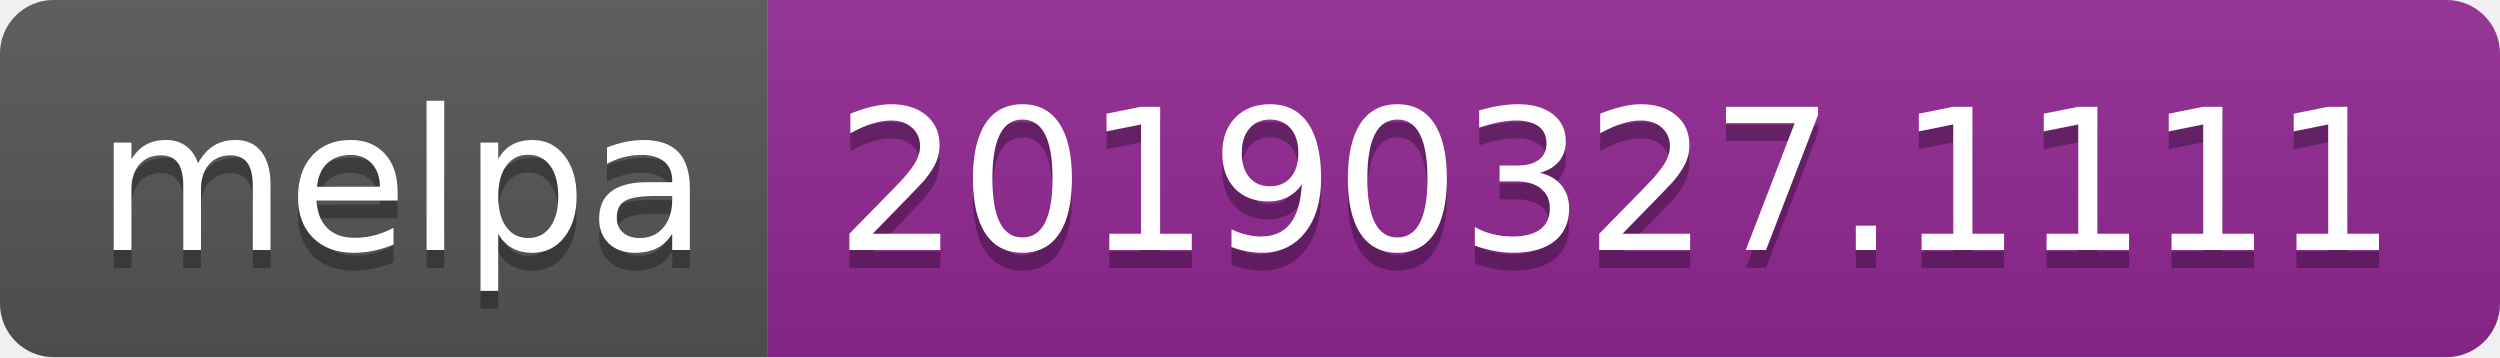
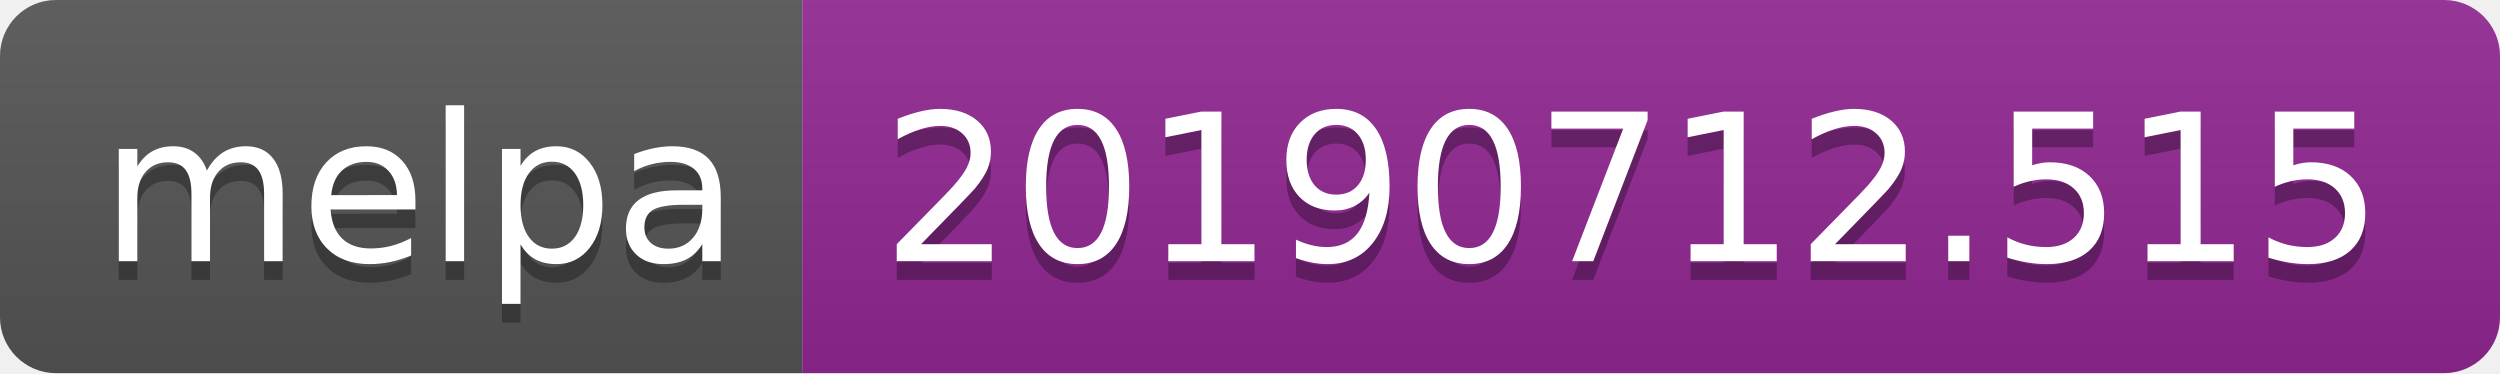
- <svg xmlns="http://www.w3.org/2000/svg" width="140" height="20">
+ <svg xmlns="http://www.w3.org/2000/svg" width="134" height="20">
  <linearGradient id="b" x2="0" y2="100%">
    <stop offset="0" stop-color="#bbb" stop-opacity=".1" />
    <stop offset="1" stop-opacity=".1" />
  </linearGradient>
  <clipPath id="a">
-     <rect width="140" height="20" rx="3" fill="#fff" />
+     <rect width="134" height="20" rx="3" fill="#fff" />
  </clipPath>
  <g clip-path="url(#a)">
    <path fill="#555" d="M0 0h43v20H0z" />
-     <path fill="#922793" d="M43 0h97v20H43z" />
-     <path fill="url(#b)" d="M0 0h140v20H0z" />
+     <path fill="#922793" d="M43 0h91v20H43z" />
+     <path fill="url(#b)" d="M0 0h134v20H0z" />
  </g>
  <g fill="#fff" text-anchor="middle" font-family="DejaVu Sans,Verdana,Geneva,sans-serif" font-size="110">
    <text x="225" y="150" fill="#010101" fill-opacity=".3" transform="scale(.1)" textLength="330">melpa</text>
    <text x="225" y="140" transform="scale(.1)" textLength="330">melpa</text>
-     <text x="905" y="150" fill="#010101" fill-opacity=".3" transform="scale(.1)" textLength="870">20190327.1111</text>
-     <text x="905" y="140" transform="scale(.1)" textLength="870">20190327.1111</text>
+     <text x="875" y="150" fill="#010101" fill-opacity=".3" transform="scale(.1)" textLength="810">20190712.515</text>
+     <text x="875" y="140" transform="scale(.1)" textLength="810">20190712.515</text>
  </g>
</svg>
